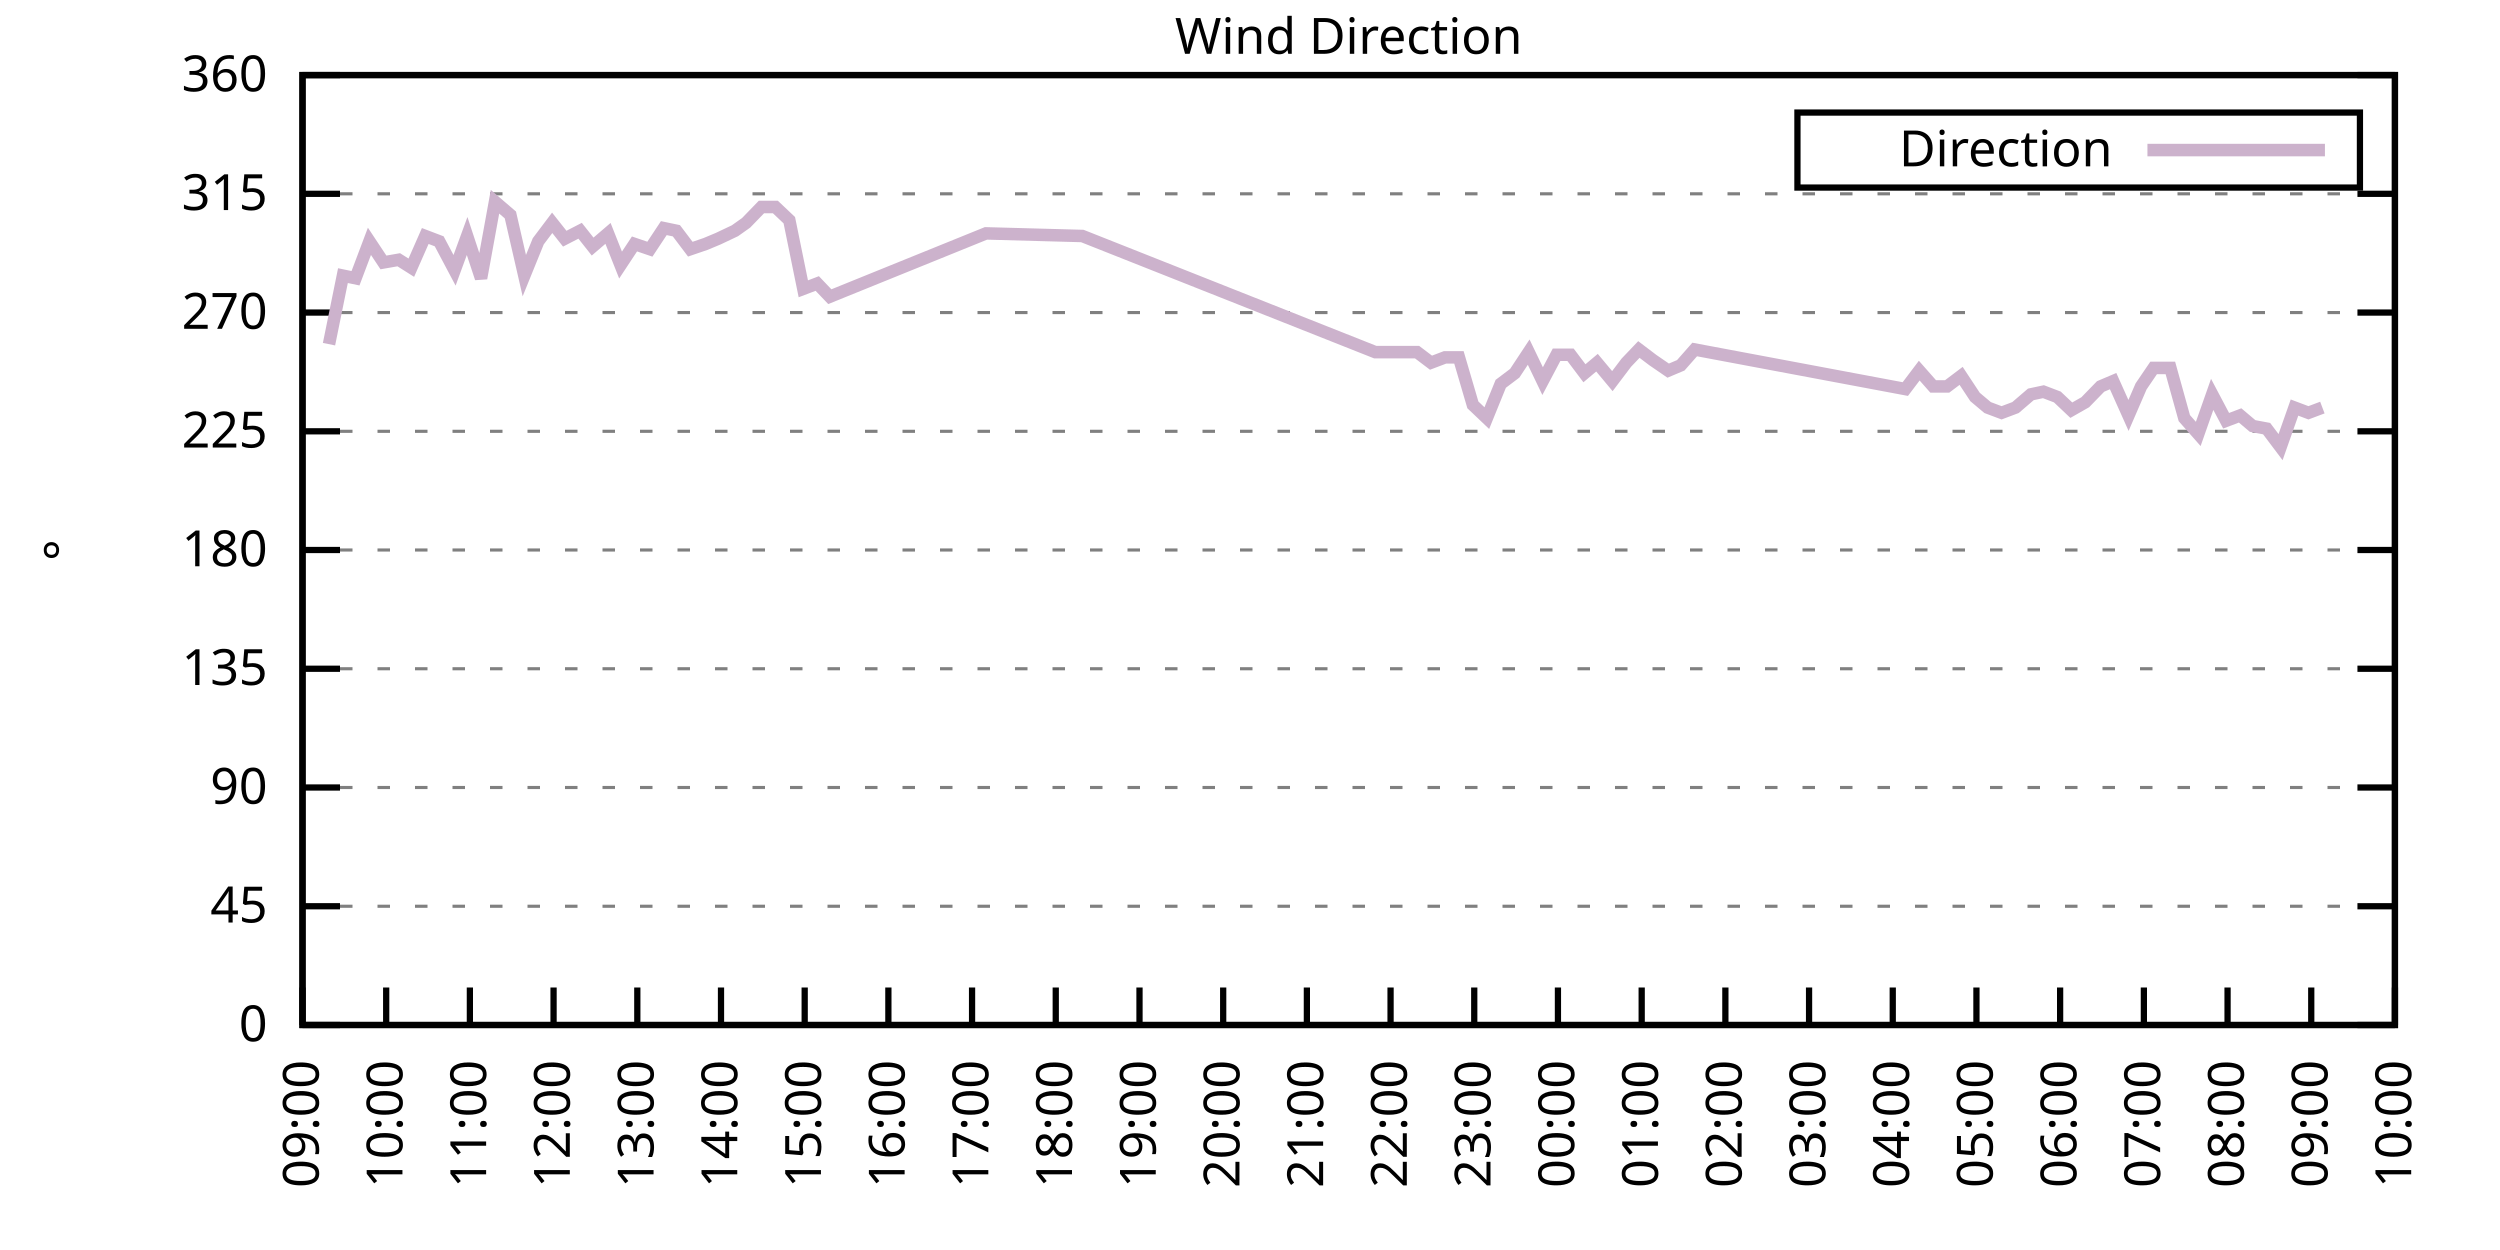
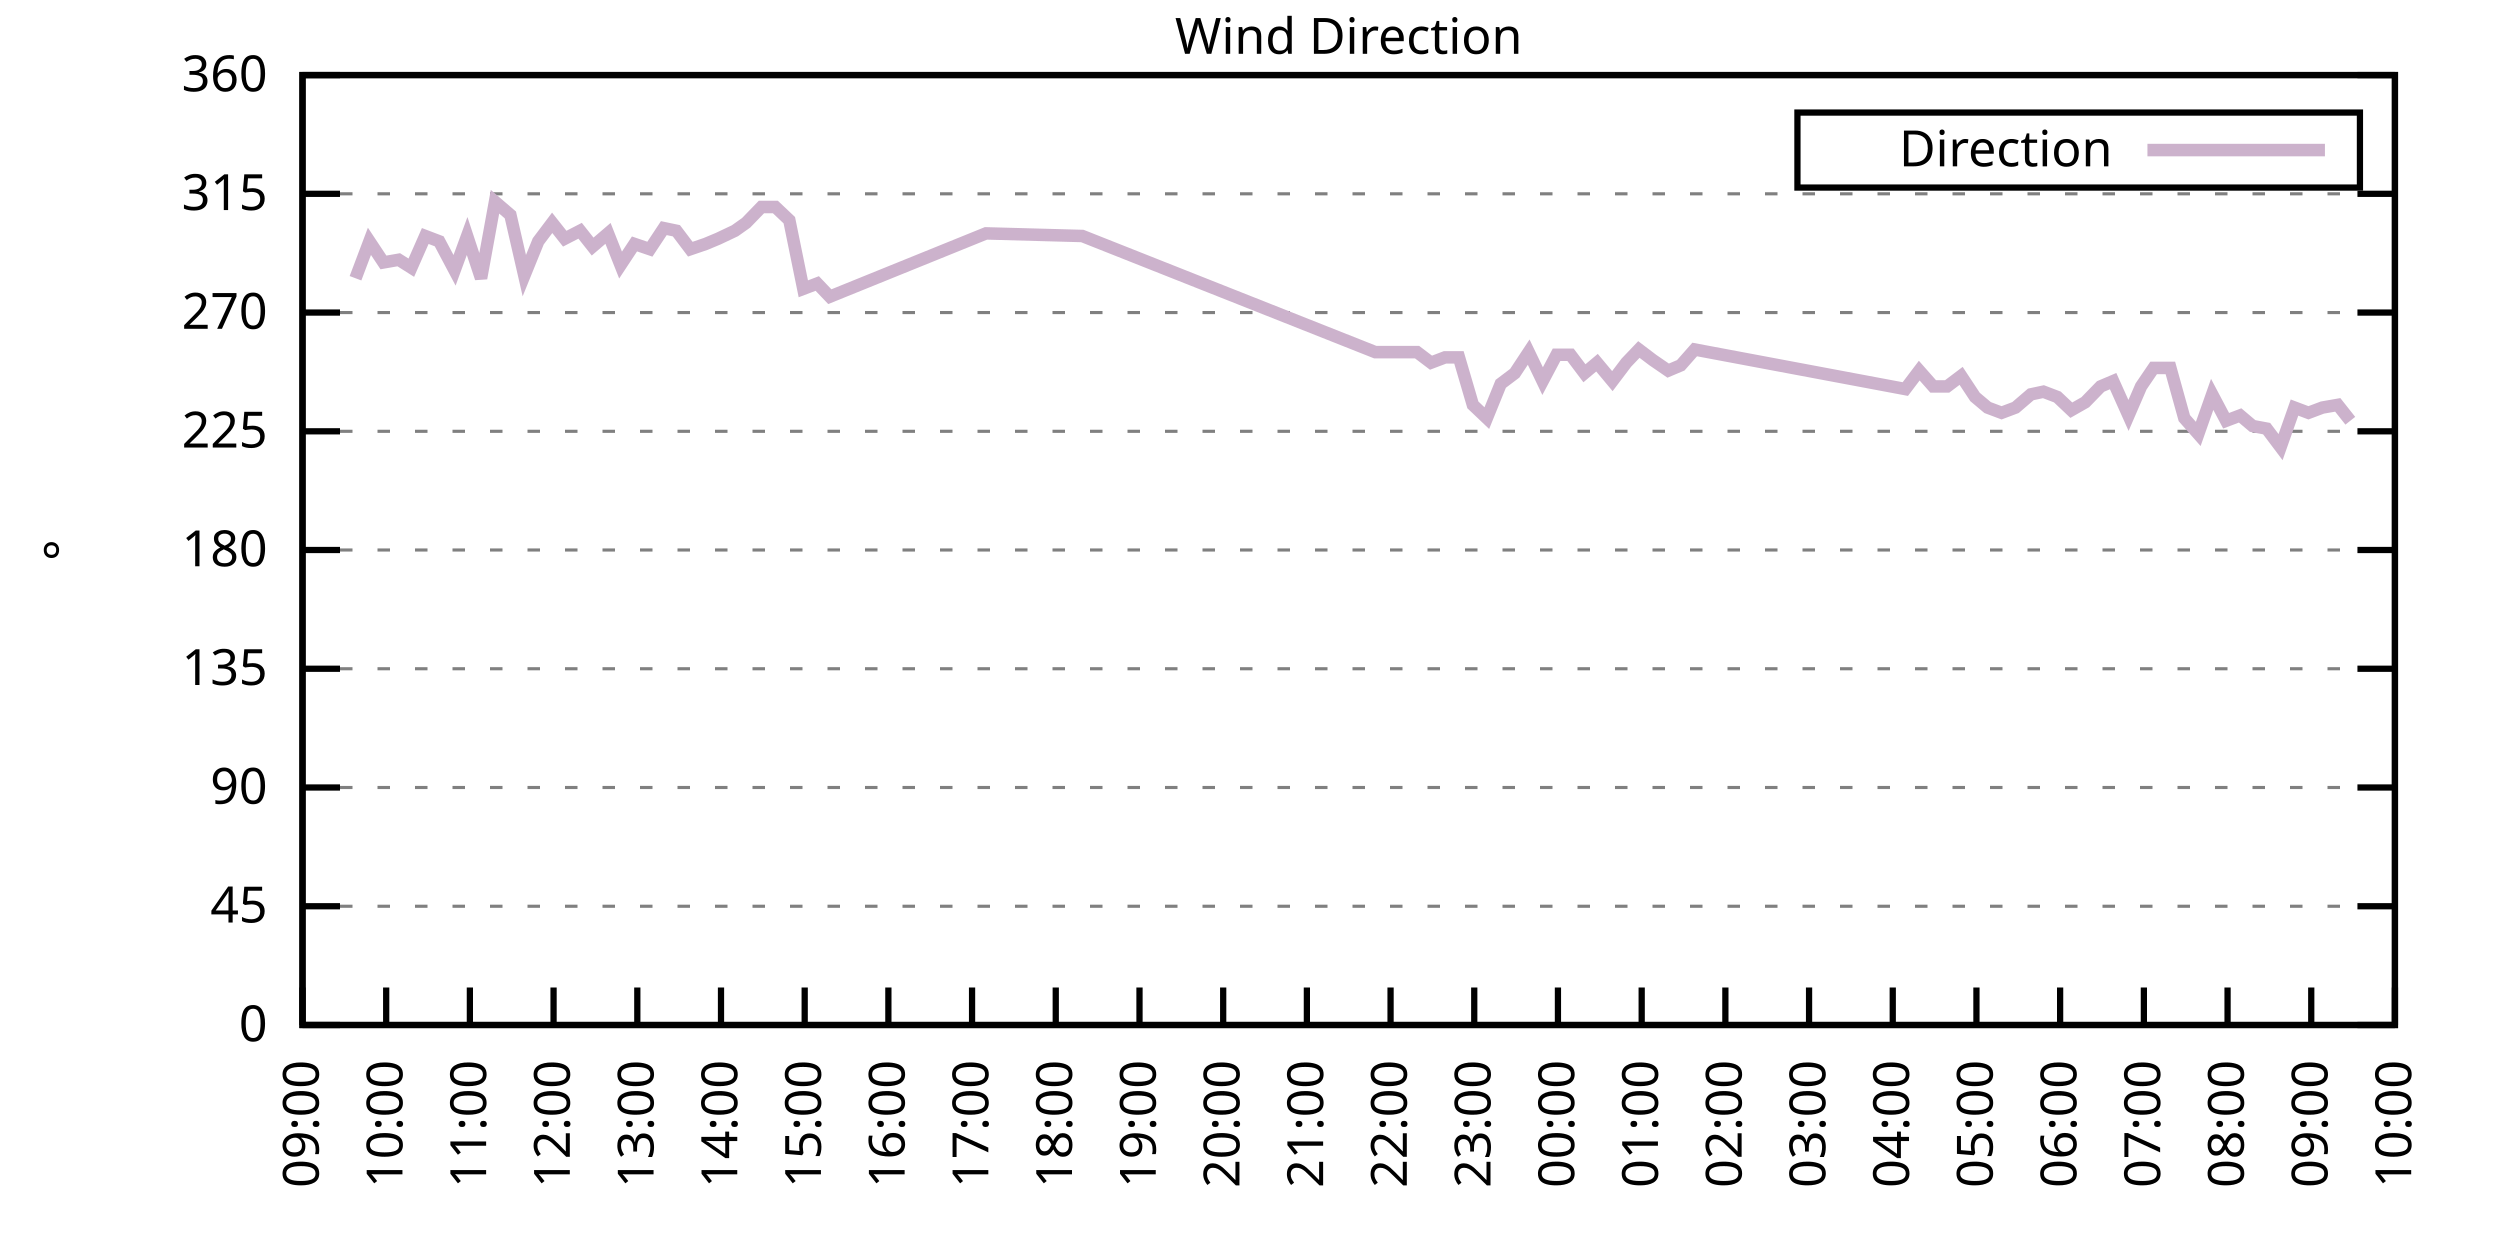
<svg xmlns="http://www.w3.org/2000/svg" xmlns:xlink="http://www.w3.org/1999/xlink" width="400" height="200" viewBox="0 0 400 200">
  <g id="gnuplot_canvas">
    <rect x="0" y="0" width="400" height="200" fill="none" />
    <defs>
      <circle id="gpDot" r="0.5" stroke-width="0.5" stroke="currentColor" />
      <path id="gpPt0" stroke-width="0.333" stroke="currentColor" d="M-1,0 h2 M0,-1 v2" />
      <path id="gpPt1" stroke-width="0.333" stroke="currentColor" d="M-1,-1 L1,1 M1,-1 L-1,1" />
      <path id="gpPt2" stroke-width="0.333" stroke="currentColor" d="M-1,0 L1,0 M0,-1 L0,1 M-1,-1 L1,1 M-1,1 L1,-1" />
      <rect id="gpPt3" stroke-width="0.333" stroke="currentColor" x="-1" y="-1" width="2" height="2" />
      <rect id="gpPt4" stroke-width="0.333" stroke="currentColor" fill="currentColor" x="-1" y="-1" width="2" height="2" />
      <circle id="gpPt5" stroke-width="0.333" stroke="currentColor" cx="0" cy="0" r="1" />
      <use xlink:href="#gpPt5" id="gpPt6" fill="currentColor" stroke="none" />
      <path id="gpPt7" stroke-width="0.333" stroke="currentColor" d="M0,-1.33 L-1.33,0.67 L1.33,0.67 z" />
      <use xlink:href="#gpPt7" id="gpPt8" fill="currentColor" stroke="none" />
      <use xlink:href="#gpPt7" id="gpPt9" stroke="currentColor" transform="rotate(180)" />
      <use xlink:href="#gpPt9" id="gpPt10" fill="currentColor" stroke="none" />
      <use xlink:href="#gpPt3" id="gpPt11" stroke="currentColor" transform="rotate(45)" />
      <use xlink:href="#gpPt11" id="gpPt12" fill="currentColor" stroke="none" />
      <path id="gpPt13" stroke-width="0.333" stroke="currentColor" d="M0,1.330 L1.265,0.411 L0.782,-1.067 L-0.782,-1.076 L-1.265,0.411 z" />
      <use xlink:href="#gpPt13" id="gpPt14" fill="currentColor" stroke="none" />
      <filter id="textbox" filterUnits="objectBoundingBox" x="0" y="0" height="1" width="1">
        <feFlood flood-color="white" flood-opacity="1" result="bgnd" />
        <feComposite in="SourceGraphic" in2="bgnd" operator="atop" />
      </filter>
      <filter id="greybox" filterUnits="objectBoundingBox" x="0" y="0" height="1" width="1">
        <feFlood flood-color="lightgrey" flood-opacity="1" result="grey" />
        <feComposite in="SourceGraphic" in2="grey" operator="atop" />
      </filter>
    </defs>
    <g fill="none" color="white" stroke="currentColor" stroke-width="1.00" stroke-linecap="butt" stroke-linejoin="miter">
</g>
    <g fill="none" color="black" stroke="currentColor" stroke-width="1.00" stroke-linecap="butt" stroke-linejoin="miter">
      <g stroke="none" shape-rendering="crispEdges">
        <polygon fill="rgb(255, 255, 255)" points="48.40,164.00 383.18,164.00 383.18,12.02 48.40,12.02 " />
      </g>
    </g>
    <g fill="none" color="black" stroke="currentColor" stroke-width="1.00" stroke-linecap="butt" stroke-linejoin="miter">
</g>
    <g fill="none" color="black" stroke="black" stroke-width="0.50" stroke-linecap="butt" stroke-linejoin="miter">
</g>
    <g fill="none" color="gray" stroke="currentColor" stroke-width="0.50" stroke-linecap="butt" stroke-linejoin="miter">
      <path stroke="gray" stroke-dasharray="2,4" class="gridline" d="M48.40,164.00 L383.19,164.00  " />
    </g>
    <g fill="none" color="gray" stroke="gray" stroke-width="1.00" stroke-linecap="butt" stroke-linejoin="miter">
</g>
    <g fill="none" color="black" stroke="currentColor" stroke-width="1.00" stroke-linecap="butt" stroke-linejoin="miter">
      <path stroke="black" d="M48.40,164.00 L54.40,164.00 M383.19,164.00 L377.19,164.00  " />
      <g transform="translate(42.80,166.60)" stroke="none" fill="black" font-family="Sans" font-size="8.00" text-anchor="end">
        <text>
          <tspan font-family="Sans"> 0</tspan>
        </text>
      </g>
    </g>
    <g fill="none" color="black" stroke="currentColor" stroke-width="1.00" stroke-linecap="butt" stroke-linejoin="miter">
</g>
    <g fill="none" color="black" stroke="black" stroke-width="0.50" stroke-linecap="butt" stroke-linejoin="miter">
</g>
    <g fill="none" color="gray" stroke="currentColor" stroke-width="0.50" stroke-linecap="butt" stroke-linejoin="miter">
      <path stroke="gray" stroke-dasharray="2,4" class="gridline" d="M48.40,145.00 L383.19,145.00  " />
    </g>
    <g fill="none" color="gray" stroke="gray" stroke-width="1.00" stroke-linecap="butt" stroke-linejoin="miter">
</g>
    <g fill="none" color="black" stroke="currentColor" stroke-width="1.00" stroke-linecap="butt" stroke-linejoin="miter">
      <path stroke="black" d="M48.40,145.00 L54.40,145.00 M383.19,145.00 L377.19,145.00  " />
      <g transform="translate(42.80,147.60)" stroke="none" fill="black" font-family="Sans" font-size="8.00" text-anchor="end">
        <text>
          <tspan font-family="Sans"> 45</tspan>
        </text>
      </g>
    </g>
    <g fill="none" color="black" stroke="currentColor" stroke-width="1.00" stroke-linecap="butt" stroke-linejoin="miter">
</g>
    <g fill="none" color="black" stroke="black" stroke-width="0.50" stroke-linecap="butt" stroke-linejoin="miter">
</g>
    <g fill="none" color="gray" stroke="currentColor" stroke-width="0.50" stroke-linecap="butt" stroke-linejoin="miter">
      <path stroke="gray" stroke-dasharray="2,4" class="gridline" d="M48.40,126.00 L383.19,126.00  " />
    </g>
    <g fill="none" color="gray" stroke="gray" stroke-width="1.00" stroke-linecap="butt" stroke-linejoin="miter">
</g>
    <g fill="none" color="black" stroke="currentColor" stroke-width="1.00" stroke-linecap="butt" stroke-linejoin="miter">
      <path stroke="black" d="M48.40,126.00 L54.40,126.00 M383.19,126.00 L377.19,126.00  " />
      <g transform="translate(42.80,128.60)" stroke="none" fill="black" font-family="Sans" font-size="8.00" text-anchor="end">
        <text>
          <tspan font-family="Sans"> 90</tspan>
        </text>
      </g>
    </g>
    <g fill="none" color="black" stroke="currentColor" stroke-width="1.00" stroke-linecap="butt" stroke-linejoin="miter">
</g>
    <g fill="none" color="black" stroke="black" stroke-width="0.50" stroke-linecap="butt" stroke-linejoin="miter">
</g>
    <g fill="none" color="gray" stroke="currentColor" stroke-width="0.50" stroke-linecap="butt" stroke-linejoin="miter">
      <path stroke="gray" stroke-dasharray="2,4" class="gridline" d="M48.40,107.00 L383.19,107.00  " />
    </g>
    <g fill="none" color="gray" stroke="gray" stroke-width="1.00" stroke-linecap="butt" stroke-linejoin="miter">
</g>
    <g fill="none" color="black" stroke="currentColor" stroke-width="1.00" stroke-linecap="butt" stroke-linejoin="miter">
      <path stroke="black" d="M48.40,107.00 L54.40,107.00 M383.19,107.00 L377.19,107.00  " />
      <g transform="translate(42.80,109.60)" stroke="none" fill="black" font-family="Sans" font-size="8.00" text-anchor="end">
        <text>
          <tspan font-family="Sans"> 135</tspan>
        </text>
      </g>
    </g>
    <g fill="none" color="black" stroke="currentColor" stroke-width="1.00" stroke-linecap="butt" stroke-linejoin="miter">
</g>
    <g fill="none" color="black" stroke="black" stroke-width="0.50" stroke-linecap="butt" stroke-linejoin="miter">
</g>
    <g fill="none" color="gray" stroke="currentColor" stroke-width="0.50" stroke-linecap="butt" stroke-linejoin="miter">
      <path stroke="gray" stroke-dasharray="2,4" class="gridline" d="M48.40,88.00 L383.19,88.00  " />
    </g>
    <g fill="none" color="gray" stroke="gray" stroke-width="1.00" stroke-linecap="butt" stroke-linejoin="miter">
</g>
    <g fill="none" color="black" stroke="currentColor" stroke-width="1.00" stroke-linecap="butt" stroke-linejoin="miter">
      <path stroke="black" d="M48.40,88.00 L54.40,88.00 M383.19,88.00 L377.19,88.00  " />
      <g transform="translate(42.80,90.60)" stroke="none" fill="black" font-family="Sans" font-size="8.00" text-anchor="end">
        <text>
          <tspan font-family="Sans"> 180</tspan>
        </text>
      </g>
    </g>
    <g fill="none" color="black" stroke="currentColor" stroke-width="1.00" stroke-linecap="butt" stroke-linejoin="miter">
</g>
    <g fill="none" color="black" stroke="black" stroke-width="0.50" stroke-linecap="butt" stroke-linejoin="miter">
</g>
    <g fill="none" color="gray" stroke="currentColor" stroke-width="0.50" stroke-linecap="butt" stroke-linejoin="miter">
      <path stroke="gray" stroke-dasharray="2,4" class="gridline" d="M48.40,69.01 L383.19,69.01  " />
    </g>
    <g fill="none" color="gray" stroke="gray" stroke-width="1.00" stroke-linecap="butt" stroke-linejoin="miter">
</g>
    <g fill="none" color="black" stroke="currentColor" stroke-width="1.00" stroke-linecap="butt" stroke-linejoin="miter">
      <path stroke="black" d="M48.40,69.01 L54.40,69.01 M383.19,69.01 L377.19,69.01  " />
      <g transform="translate(42.80,71.61)" stroke="none" fill="black" font-family="Sans" font-size="8.00" text-anchor="end">
        <text>
          <tspan font-family="Sans"> 225</tspan>
        </text>
      </g>
    </g>
    <g fill="none" color="black" stroke="currentColor" stroke-width="1.00" stroke-linecap="butt" stroke-linejoin="miter">
</g>
    <g fill="none" color="black" stroke="black" stroke-width="0.50" stroke-linecap="butt" stroke-linejoin="miter">
</g>
    <g fill="none" color="gray" stroke="currentColor" stroke-width="0.50" stroke-linecap="butt" stroke-linejoin="miter">
      <path stroke="gray" stroke-dasharray="2,4" class="gridline" d="M48.40,50.01 L383.19,50.01  " />
    </g>
    <g fill="none" color="gray" stroke="gray" stroke-width="1.00" stroke-linecap="butt" stroke-linejoin="miter">
</g>
    <g fill="none" color="black" stroke="currentColor" stroke-width="1.00" stroke-linecap="butt" stroke-linejoin="miter">
      <path stroke="black" d="M48.40,50.01 L54.40,50.01 M383.19,50.01 L377.19,50.01  " />
      <g transform="translate(42.80,52.61)" stroke="none" fill="black" font-family="Sans" font-size="8.00" text-anchor="end">
        <text>
          <tspan font-family="Sans"> 270</tspan>
        </text>
      </g>
    </g>
    <g fill="none" color="black" stroke="currentColor" stroke-width="1.00" stroke-linecap="butt" stroke-linejoin="miter">
</g>
    <g fill="none" color="black" stroke="black" stroke-width="0.50" stroke-linecap="butt" stroke-linejoin="miter">
</g>
    <g fill="none" color="gray" stroke="currentColor" stroke-width="0.50" stroke-linecap="butt" stroke-linejoin="miter">
      <path stroke="gray" stroke-dasharray="2,4" class="gridline" d="M48.40,31.01 L383.19,31.01  " />
    </g>
    <g fill="none" color="gray" stroke="gray" stroke-width="1.00" stroke-linecap="butt" stroke-linejoin="miter">
</g>
    <g fill="none" color="black" stroke="currentColor" stroke-width="1.00" stroke-linecap="butt" stroke-linejoin="miter">
      <path stroke="black" d="M48.40,31.01 L54.40,31.01 M383.19,31.01 L377.19,31.01  " />
      <g transform="translate(42.80,33.61)" stroke="none" fill="black" font-family="Sans" font-size="8.00" text-anchor="end">
        <text>
          <tspan font-family="Sans"> 315</tspan>
        </text>
      </g>
    </g>
    <g fill="none" color="black" stroke="currentColor" stroke-width="1.00" stroke-linecap="butt" stroke-linejoin="miter">
</g>
    <g fill="none" color="black" stroke="black" stroke-width="0.50" stroke-linecap="butt" stroke-linejoin="miter">
</g>
    <g fill="none" color="gray" stroke="currentColor" stroke-width="0.50" stroke-linecap="butt" stroke-linejoin="miter">
      <path stroke="gray" stroke-dasharray="2,4" class="gridline" d="M48.40,12.01 L383.19,12.01  " />
    </g>
    <g fill="none" color="gray" stroke="gray" stroke-width="1.00" stroke-linecap="butt" stroke-linejoin="miter">
</g>
    <g fill="none" color="black" stroke="currentColor" stroke-width="1.00" stroke-linecap="butt" stroke-linejoin="miter">
      <path stroke="black" d="M48.40,12.01 L54.40,12.01 M383.19,12.01 L377.19,12.01  " />
      <g transform="translate(42.80,14.61)" stroke="none" fill="black" font-family="Sans" font-size="8.00" text-anchor="end">
        <text>
          <tspan font-family="Sans"> 360</tspan>
        </text>
      </g>
    </g>
    <g fill="none" color="black" stroke="currentColor" stroke-width="1.00" stroke-linecap="butt" stroke-linejoin="miter">
      <path stroke="black" d="M48.40,164.00 L48.40,158.00  " />
      <g transform="translate(51.00,169.60) rotate(270.00)" stroke="none" fill="black" font-family="Sans" font-size="8.00" text-anchor="end">
        <text>
          <tspan font-family="Sans">09:00</tspan>
        </text>
      </g>
    </g>
    <g fill="none" color="black" stroke="currentColor" stroke-width="1.00" stroke-linecap="butt" stroke-linejoin="miter">
      <path stroke="black" d="M61.79,164.00 L61.79,158.00  " />
      <g transform="translate(64.39,169.60) rotate(270.00)" stroke="none" fill="black" font-family="Sans" font-size="8.00" text-anchor="end">
        <text>
          <tspan font-family="Sans">10:00</tspan>
        </text>
      </g>
    </g>
    <g fill="none" color="black" stroke="currentColor" stroke-width="1.00" stroke-linecap="butt" stroke-linejoin="miter">
      <path stroke="black" d="M75.18,164.00 L75.18,158.00  " />
      <g transform="translate(77.78,169.60) rotate(270.00)" stroke="none" fill="black" font-family="Sans" font-size="8.00" text-anchor="end">
        <text>
          <tspan font-family="Sans">11:00</tspan>
        </text>
      </g>
    </g>
    <g fill="none" color="black" stroke="currentColor" stroke-width="1.00" stroke-linecap="butt" stroke-linejoin="miter">
      <path stroke="black" d="M88.57,164.00 L88.57,158.00  " />
      <g transform="translate(91.17,169.60) rotate(270.00)" stroke="none" fill="black" font-family="Sans" font-size="8.00" text-anchor="end">
        <text>
          <tspan font-family="Sans">12:00</tspan>
        </text>
      </g>
    </g>
    <g fill="none" color="black" stroke="currentColor" stroke-width="1.00" stroke-linecap="butt" stroke-linejoin="miter">
      <path stroke="black" d="M101.97,164.00 L101.97,158.00  " />
      <g transform="translate(104.57,169.60) rotate(270.00)" stroke="none" fill="black" font-family="Sans" font-size="8.00" text-anchor="end">
        <text>
          <tspan font-family="Sans">13:00</tspan>
        </text>
      </g>
    </g>
    <g fill="none" color="black" stroke="currentColor" stroke-width="1.00" stroke-linecap="butt" stroke-linejoin="miter">
      <path stroke="black" d="M115.36,164.00 L115.36,158.00  " />
      <g transform="translate(117.96,169.60) rotate(270.00)" stroke="none" fill="black" font-family="Sans" font-size="8.00" text-anchor="end">
        <text>
          <tspan font-family="Sans">14:00</tspan>
        </text>
      </g>
    </g>
    <g fill="none" color="black" stroke="currentColor" stroke-width="1.00" stroke-linecap="butt" stroke-linejoin="miter">
      <path stroke="black" d="M128.75,164.00 L128.75,158.00  " />
      <g transform="translate(131.35,169.60) rotate(270.00)" stroke="none" fill="black" font-family="Sans" font-size="8.00" text-anchor="end">
        <text>
          <tspan font-family="Sans">15:00</tspan>
        </text>
      </g>
    </g>
    <g fill="none" color="black" stroke="currentColor" stroke-width="1.00" stroke-linecap="butt" stroke-linejoin="miter">
      <path stroke="black" d="M142.14,164.00 L142.14,158.00  " />
      <g transform="translate(144.74,169.60) rotate(270.00)" stroke="none" fill="black" font-family="Sans" font-size="8.00" text-anchor="end">
        <text>
          <tspan font-family="Sans">16:00</tspan>
        </text>
      </g>
    </g>
    <g fill="none" color="black" stroke="currentColor" stroke-width="1.00" stroke-linecap="butt" stroke-linejoin="miter">
      <path stroke="black" d="M155.53,164.00 L155.53,158.00  " />
      <g transform="translate(158.13,169.60) rotate(270.00)" stroke="none" fill="black" font-family="Sans" font-size="8.00" text-anchor="end">
        <text>
          <tspan font-family="Sans">17:00</tspan>
        </text>
      </g>
    </g>
    <g fill="none" color="black" stroke="currentColor" stroke-width="1.00" stroke-linecap="butt" stroke-linejoin="miter">
      <path stroke="black" d="M168.92,164.00 L168.92,158.00  " />
      <g transform="translate(171.52,169.60) rotate(270.00)" stroke="none" fill="black" font-family="Sans" font-size="8.00" text-anchor="end">
        <text>
          <tspan font-family="Sans">18:00</tspan>
        </text>
      </g>
    </g>
    <g fill="none" color="black" stroke="currentColor" stroke-width="1.00" stroke-linecap="butt" stroke-linejoin="miter">
      <path stroke="black" d="M182.32,164.00 L182.32,158.00  " />
      <g transform="translate(184.92,169.60) rotate(270.00)" stroke="none" fill="black" font-family="Sans" font-size="8.00" text-anchor="end">
        <text>
          <tspan font-family="Sans">19:00</tspan>
        </text>
      </g>
    </g>
    <g fill="none" color="black" stroke="currentColor" stroke-width="1.00" stroke-linecap="butt" stroke-linejoin="miter">
      <path stroke="black" d="M195.71,164.00 L195.71,158.00  " />
      <g transform="translate(198.31,169.60) rotate(270.00)" stroke="none" fill="black" font-family="Sans" font-size="8.00" text-anchor="end">
        <text>
          <tspan font-family="Sans">20:00</tspan>
        </text>
      </g>
    </g>
    <g fill="none" color="black" stroke="currentColor" stroke-width="1.00" stroke-linecap="butt" stroke-linejoin="miter">
      <path stroke="black" d="M209.10,164.00 L209.10,158.00  " />
      <g transform="translate(211.70,169.60) rotate(270.00)" stroke="none" fill="black" font-family="Sans" font-size="8.00" text-anchor="end">
        <text>
          <tspan font-family="Sans">21:00</tspan>
        </text>
      </g>
    </g>
    <g fill="none" color="black" stroke="currentColor" stroke-width="1.00" stroke-linecap="butt" stroke-linejoin="miter">
      <path stroke="black" d="M222.49,164.00 L222.49,158.00  " />
      <g transform="translate(225.09,169.60) rotate(270.00)" stroke="none" fill="black" font-family="Sans" font-size="8.00" text-anchor="end">
        <text>
          <tspan font-family="Sans">22:00</tspan>
        </text>
      </g>
    </g>
    <g fill="none" color="black" stroke="currentColor" stroke-width="1.00" stroke-linecap="butt" stroke-linejoin="miter">
      <path stroke="black" d="M235.88,164.00 L235.88,158.00  " />
      <g transform="translate(238.48,169.60) rotate(270.00)" stroke="none" fill="black" font-family="Sans" font-size="8.00" text-anchor="end">
        <text>
          <tspan font-family="Sans">23:00</tspan>
        </text>
      </g>
    </g>
    <g fill="none" color="black" stroke="currentColor" stroke-width="1.00" stroke-linecap="butt" stroke-linejoin="miter">
      <path stroke="black" d="M249.27,164.00 L249.27,158.00  " />
      <g transform="translate(251.87,169.60) rotate(270.00)" stroke="none" fill="black" font-family="Sans" font-size="8.00" text-anchor="end">
        <text>
          <tspan font-family="Sans">00:00</tspan>
        </text>
      </g>
    </g>
    <g fill="none" color="black" stroke="currentColor" stroke-width="1.00" stroke-linecap="butt" stroke-linejoin="miter">
      <path stroke="black" d="M262.67,164.00 L262.67,158.00  " />
      <g transform="translate(265.27,169.60) rotate(270.00)" stroke="none" fill="black" font-family="Sans" font-size="8.00" text-anchor="end">
        <text>
          <tspan font-family="Sans">01:00</tspan>
        </text>
      </g>
    </g>
    <g fill="none" color="black" stroke="currentColor" stroke-width="1.00" stroke-linecap="butt" stroke-linejoin="miter">
      <path stroke="black" d="M276.06,164.00 L276.06,158.00  " />
      <g transform="translate(278.66,169.60) rotate(270.00)" stroke="none" fill="black" font-family="Sans" font-size="8.00" text-anchor="end">
        <text>
          <tspan font-family="Sans">02:00</tspan>
        </text>
      </g>
    </g>
    <g fill="none" color="black" stroke="currentColor" stroke-width="1.00" stroke-linecap="butt" stroke-linejoin="miter">
      <path stroke="black" d="M289.45,164.00 L289.45,158.00  " />
      <g transform="translate(292.05,169.60) rotate(270.00)" stroke="none" fill="black" font-family="Sans" font-size="8.00" text-anchor="end">
        <text>
          <tspan font-family="Sans">03:00</tspan>
        </text>
      </g>
    </g>
    <g fill="none" color="black" stroke="currentColor" stroke-width="1.00" stroke-linecap="butt" stroke-linejoin="miter">
      <path stroke="black" d="M302.84,164.00 L302.84,158.00  " />
      <g transform="translate(305.44,169.60) rotate(270.00)" stroke="none" fill="black" font-family="Sans" font-size="8.00" text-anchor="end">
        <text>
          <tspan font-family="Sans">04:00</tspan>
        </text>
      </g>
    </g>
    <g fill="none" color="black" stroke="currentColor" stroke-width="1.00" stroke-linecap="butt" stroke-linejoin="miter">
      <path stroke="black" d="M316.23,164.00 L316.23,158.00  " />
      <g transform="translate(318.83,169.60) rotate(270.00)" stroke="none" fill="black" font-family="Sans" font-size="8.00" text-anchor="end">
        <text>
          <tspan font-family="Sans">05:00</tspan>
        </text>
      </g>
    </g>
    <g fill="none" color="black" stroke="currentColor" stroke-width="1.00" stroke-linecap="butt" stroke-linejoin="miter">
      <path stroke="black" d="M329.62,164.00 L329.62,158.00  " />
      <g transform="translate(332.22,169.60) rotate(270.00)" stroke="none" fill="black" font-family="Sans" font-size="8.00" text-anchor="end">
        <text>
          <tspan font-family="Sans">06:00</tspan>
        </text>
      </g>
    </g>
    <g fill="none" color="black" stroke="currentColor" stroke-width="1.00" stroke-linecap="butt" stroke-linejoin="miter">
      <path stroke="black" d="M343.02,164.00 L343.02,158.00  " />
      <g transform="translate(345.62,169.60) rotate(270.00)" stroke="none" fill="black" font-family="Sans" font-size="8.00" text-anchor="end">
        <text>
          <tspan font-family="Sans">07:00</tspan>
        </text>
      </g>
    </g>
    <g fill="none" color="black" stroke="currentColor" stroke-width="1.00" stroke-linecap="butt" stroke-linejoin="miter">
      <path stroke="black" d="M356.41,164.00 L356.41,158.00  " />
      <g transform="translate(359.01,169.60) rotate(270.00)" stroke="none" fill="black" font-family="Sans" font-size="8.00" text-anchor="end">
        <text>
          <tspan font-family="Sans">08:00</tspan>
        </text>
      </g>
    </g>
    <g fill="none" color="black" stroke="currentColor" stroke-width="1.00" stroke-linecap="butt" stroke-linejoin="miter">
      <path stroke="black" d="M369.80,164.00 L369.80,158.00  " />
      <g transform="translate(372.40,169.60) rotate(270.00)" stroke="none" fill="black" font-family="Sans" font-size="8.00" text-anchor="end">
        <text>
          <tspan font-family="Sans">09:00</tspan>
        </text>
      </g>
    </g>
    <g fill="none" color="black" stroke="currentColor" stroke-width="1.00" stroke-linecap="butt" stroke-linejoin="miter">
      <path stroke="black" d="M383.19,164.00 L383.19,158.00  " />
      <g transform="translate(385.79,169.60) rotate(270.00)" stroke="none" fill="black" font-family="Sans" font-size="8.00" text-anchor="end">
        <text>
          <tspan font-family="Sans">10:00</tspan>
        </text>
      </g>
    </g>
    <g fill="none" color="black" stroke="currentColor" stroke-width="1.00" stroke-linecap="butt" stroke-linejoin="miter">
</g>
    <g fill="none" color="black" stroke="currentColor" stroke-width="1.00" stroke-linecap="butt" stroke-linejoin="miter">
      <path stroke="black" d="M48.40,12.01 L48.40,164.00 L383.19,164.00 L383.19,12.01 L48.40,12.01 Z  " />
    </g>
    <g fill="none" color="black" stroke="currentColor" stroke-width="1.00" stroke-linecap="butt" stroke-linejoin="miter">
</g>
    <g fill="none" color="black" stroke="currentColor" stroke-width="1.00" stroke-linecap="butt" stroke-linejoin="miter">
      <path stroke="black" d="M287.59,30.01 L287.59,18.01 L377.59,18.01 L377.59,30.01 L287.59,30.01 Z  " />
    </g>
    <g id="Wind_direction_plot_1">
      <g fill="none" color="white" stroke="black" stroke-width="2.00" stroke-linecap="butt" stroke-linejoin="miter">
</g>
      <g fill="none" color="black" stroke="currentColor" stroke-width="2.00" stroke-linecap="butt" stroke-linejoin="miter">
        <g transform="translate(337.99,26.61)" stroke="none" fill="black" font-family="Sans" font-size="8.00" text-anchor="end">
          <text>
            <tspan font-family="Sans">Direction</tspan>
          </text>
        </g>
      </g>
      <g fill="none" color="black" stroke="currentColor" stroke-width="2.00" stroke-linecap="butt" stroke-linejoin="miter">
-         <path stroke="rgb(204, 178, 204)" d="M343.59,24.01 L371.99,24.01 M52.64,55.07 L54.87,44.10 L56.88,44.52 L59.11,38.61 L61.35,41.99 L63.80,41.56   L65.81,42.83 L68.04,37.76 L70.27,38.61 L72.73,43.25 L74.74,37.76 L76.97,44.52 L79.20,32.28 L81.66,34.39   L83.89,44.10 L86.12,38.61 L88.35,35.65 L90.36,38.19 L92.82,36.92 L94.82,39.45 L97.28,37.34 L99.29,42.41   L101.52,39.03 L103.98,39.87 L106.21,36.50 L108.22,36.92 L110.45,39.87 L112.90,39.03 L114.91,38.19 L117.59,36.92   L119.38,35.65 L121.83,33.12 L124.06,33.12 L126.29,35.23 L128.53,46.21 L130.76,45.36 L132.77,47.47 L157.76,37.34   L173.17,37.76 L220.04,56.34 L226.73,56.34 L228.96,58.03 L231.20,57.18 L233.43,57.18 L235.66,64.78 L237.89,66.90   L240.12,61.41 L242.36,59.72 L244.59,56.34 L246.82,60.98 L249.05,56.76 L251.28,56.76 L253.51,59.72 L255.52,58.03   L257.98,60.98 L260.21,58.03 L262.22,55.92 L264.45,57.61 L266.91,59.30 L268.92,58.45 L271.15,55.92 L304.85,62.25   L307.08,59.30 L309.31,61.83 L311.54,61.83 L313.78,60.14 L316.01,63.52 L318.02,65.21 L320.25,66.05 L322.48,65.21   L324.94,63.10 L326.95,62.67 L329.18,63.52 L331.41,65.63 L333.64,64.36 L336.10,61.83 L338.10,60.98 L340.56,66.47   L342.57,61.83 L344.58,58.87 L347.26,58.87 L349.49,66.90 L351.72,69.43 L353.95,63.10 L356.18,67.32 L358.42,66.47   L360.42,68.16 L362.66,68.58 L364.89,71.54 L367.12,65.21 L369.35,66.05 L371.58,65.21  " />
+         <path stroke="rgb(204, 178, 204)" d="M343.59,24.01 L371.99,24.01 M56.88,44.52 L59.11,38.61 L61.35,41.99 L63.80,41.56 L65.81,42.83 L68.04,37.76   L70.27,38.61 L72.73,43.25 L74.74,37.76 L76.97,44.52 L79.20,32.28 L81.66,34.39 L83.89,44.10 L86.12,38.61   L88.35,35.65 L90.36,38.19 L92.82,36.92 L94.82,39.45 L97.28,37.34 L99.29,42.41 L101.52,39.03 L103.98,39.87   L106.21,36.50 L108.22,36.92 L110.45,39.87 L112.90,39.03 L114.91,38.19 L117.59,36.92 L119.38,35.65 L121.83,33.12   L124.06,33.12 L126.29,35.23 L128.53,46.21 L130.76,45.36 L132.77,47.47 L157.76,37.34 L173.17,37.76 L220.04,56.34   L226.73,56.34 L228.96,58.03 L231.20,57.18 L233.43,57.18 L235.66,64.78 L237.89,66.90 L240.12,61.41 L242.36,59.72   L244.59,56.34 L246.82,60.98 L249.05,56.76 L251.28,56.76 L253.51,59.72 L255.52,58.03 L257.98,60.98 L260.21,58.03   L262.22,55.92 L264.45,57.61 L266.91,59.30 L268.92,58.45 L271.15,55.92 L304.85,62.25 L307.08,59.30 L309.31,61.83   L311.54,61.83 L313.78,60.14 L316.01,63.52 L318.02,65.21 L320.25,66.05 L322.48,65.21 L324.94,63.10 L326.95,62.67   L329.18,63.52 L331.41,65.63 L333.64,64.36 L336.10,61.83 L338.10,60.98 L340.56,66.47 L342.57,61.83 L344.58,58.87   L347.26,58.87 L349.49,66.90 L351.72,69.43 L353.95,63.10 L356.18,67.32 L358.42,66.47 L360.42,68.16 L362.66,68.58   L364.89,71.54 L367.12,65.21 L369.35,66.05 L371.58,65.21 L374.04,64.78 L376.05,67.32  " />
      </g>
    </g>
    <g fill="none" color="black" stroke="currentColor" stroke-width="2.00" stroke-linecap="butt" stroke-linejoin="miter">
</g>
    <g fill="none" color="black" stroke="black" stroke-width="1.00" stroke-linecap="butt" stroke-linejoin="miter">
</g>
    <g fill="none" color="black" stroke="currentColor" stroke-width="1.00" stroke-linecap="butt" stroke-linejoin="miter">
      <path stroke="black" d="M48.40,12.01 L48.40,164.00 L383.19,164.00 L383.19,12.01 L48.40,12.01 Z  " />
      <g transform="translate(12.80,88.01) rotate(270.00)" stroke="none" fill="black" font-family="Sans" font-size="8.00" text-anchor="middle">
        <text>
          <tspan font-family="Sans">°</tspan>
        </text>
      </g>
    </g>
    <g fill="none" color="black" stroke="currentColor" stroke-width="1.00" stroke-linecap="butt" stroke-linejoin="miter">
</g>
    <g fill="none" color="black" stroke="currentColor" stroke-width="1.00" stroke-linecap="butt" stroke-linejoin="miter">
      <g transform="translate(215.79,8.61)" stroke="none" fill="black" font-family="Sans" font-size="8.00" text-anchor="middle">
        <text>
          <tspan font-family="Sans">Wind Direction</tspan>
        </text>
      </g>
    </g>
    <g fill="none" color="black" stroke="currentColor" stroke-width="1.00" stroke-linecap="butt" stroke-linejoin="miter">
</g>
  </g>
</svg>
